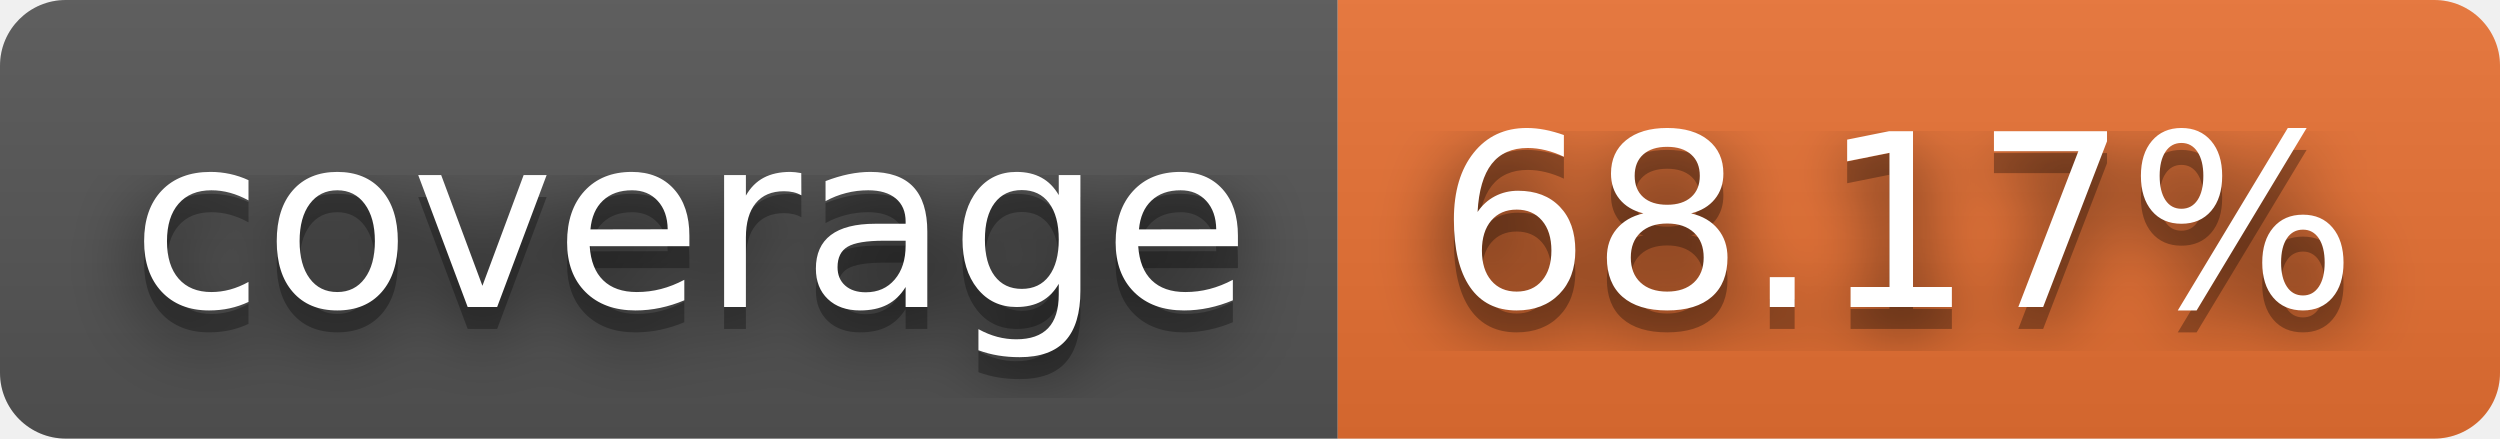
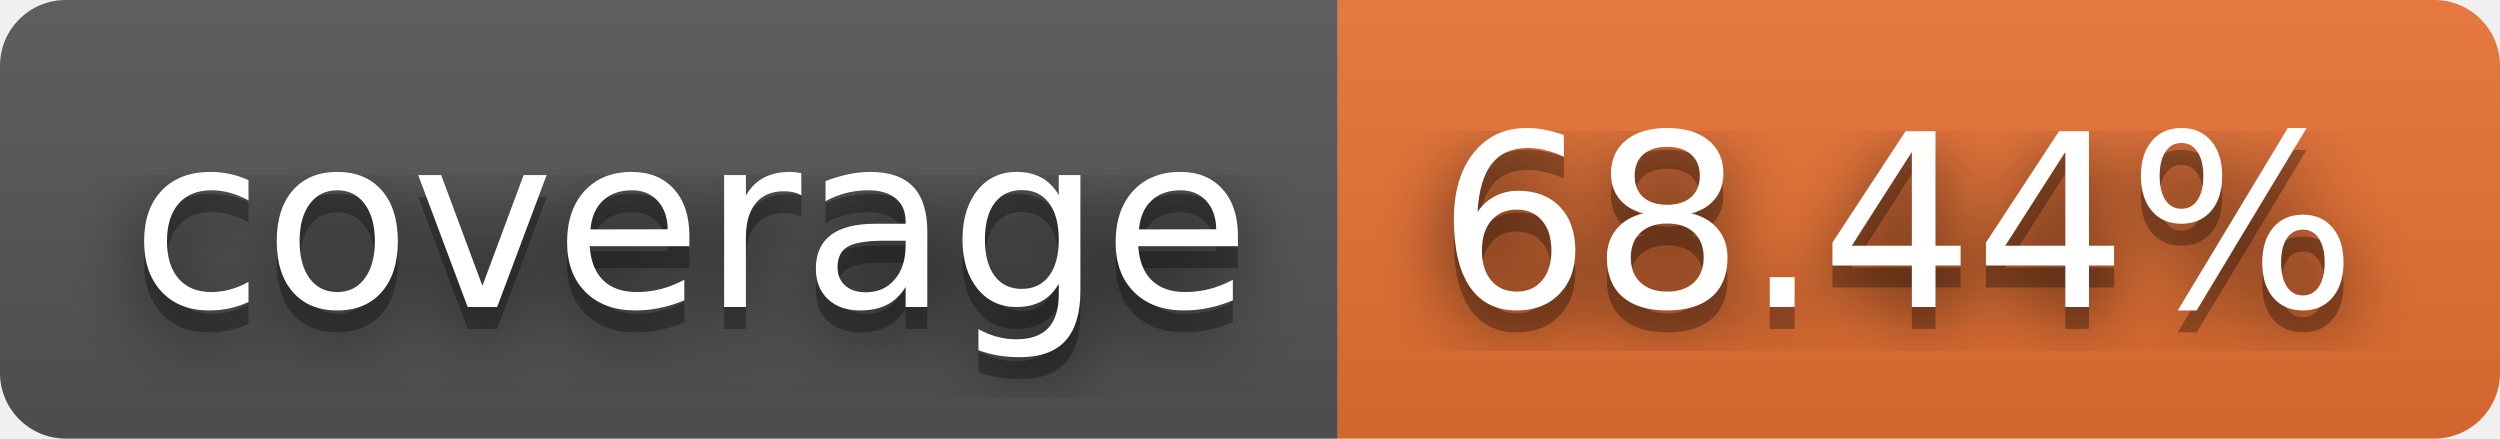
- <svg xmlns="http://www.w3.org/2000/svg" width="114" height="20" role="img" aria-label="coverage: 68.17%">
+ <svg xmlns="http://www.w3.org/2000/svg" width="114" height="20" role="img" aria-label="coverage: 68.44%">
  <filter id="blur">
    <feGaussianBlur in="SourceGraphic" stdDeviation="16" />
  </filter>
  <linearGradient id="s" x2="0" y2="100%">
    <stop offset="0" stop-color="#bbb" stop-opacity=".1" />
    <stop offset="1" stop-opacity=".1" />
  </linearGradient>
  <clipPath id="r">
    <rect width="114" height="20" rx="3" fill="#fff" />
  </clipPath>
  <g clip-path="url(#r)">
    <rect width="61" height="20" fill="#555" />
    <rect x="61" width="53" height="20" fill="#ea7233" />
    <rect width="114" height="20" fill="url(#s)" />
  </g>
  <g fill="#fff" text-anchor="middle" font-family="Verdana,Geneva,DejaVu Sans,sans-serif" text-rendering="geometricPrecision" font-size="110">
    <text aria-hidden="true" x="315" y="150" fill="#010101" fill-opacity=".80" filter="url(#blur)" transform="scale(.1)" textLength="510">coverage</text>
    <text aria-hidden="true" x="315" y="150" fill="#010101" fill-opacity=".3" transform="scale(.1)" textLength="510">coverage</text>
    <text x="315" y="140" transform="scale(.1)" fill="#fff" textLength="510">coverage</text>
-     <text aria-hidden="true" x="865" y="150" fill="#010101" fill-opacity=".80" filter="url(#blur)" transform="scale(.1)" textLength="430">68.17%</text>
-     <text aria-hidden="true" x="865" y="150" fill="#010101" fill-opacity=".3" transform="scale(.1)" textLength="430">68.17%</text>
-     <text x="865" y="140" transform="scale(.1)" fill="#fff" textLength="430">68.17%</text>
+     <text aria-hidden="true" x="865" y="150" fill="#010101" fill-opacity=".80" filter="url(#blur)" transform="scale(.1)" textLength="430">68.44%</text>
+     <text aria-hidden="true" x="865" y="150" fill="#010101" fill-opacity=".3" transform="scale(.1)" textLength="430">68.44%</text>
+     <text x="865" y="140" transform="scale(.1)" fill="#fff" textLength="430">68.44%</text>
  </g>
</svg>
